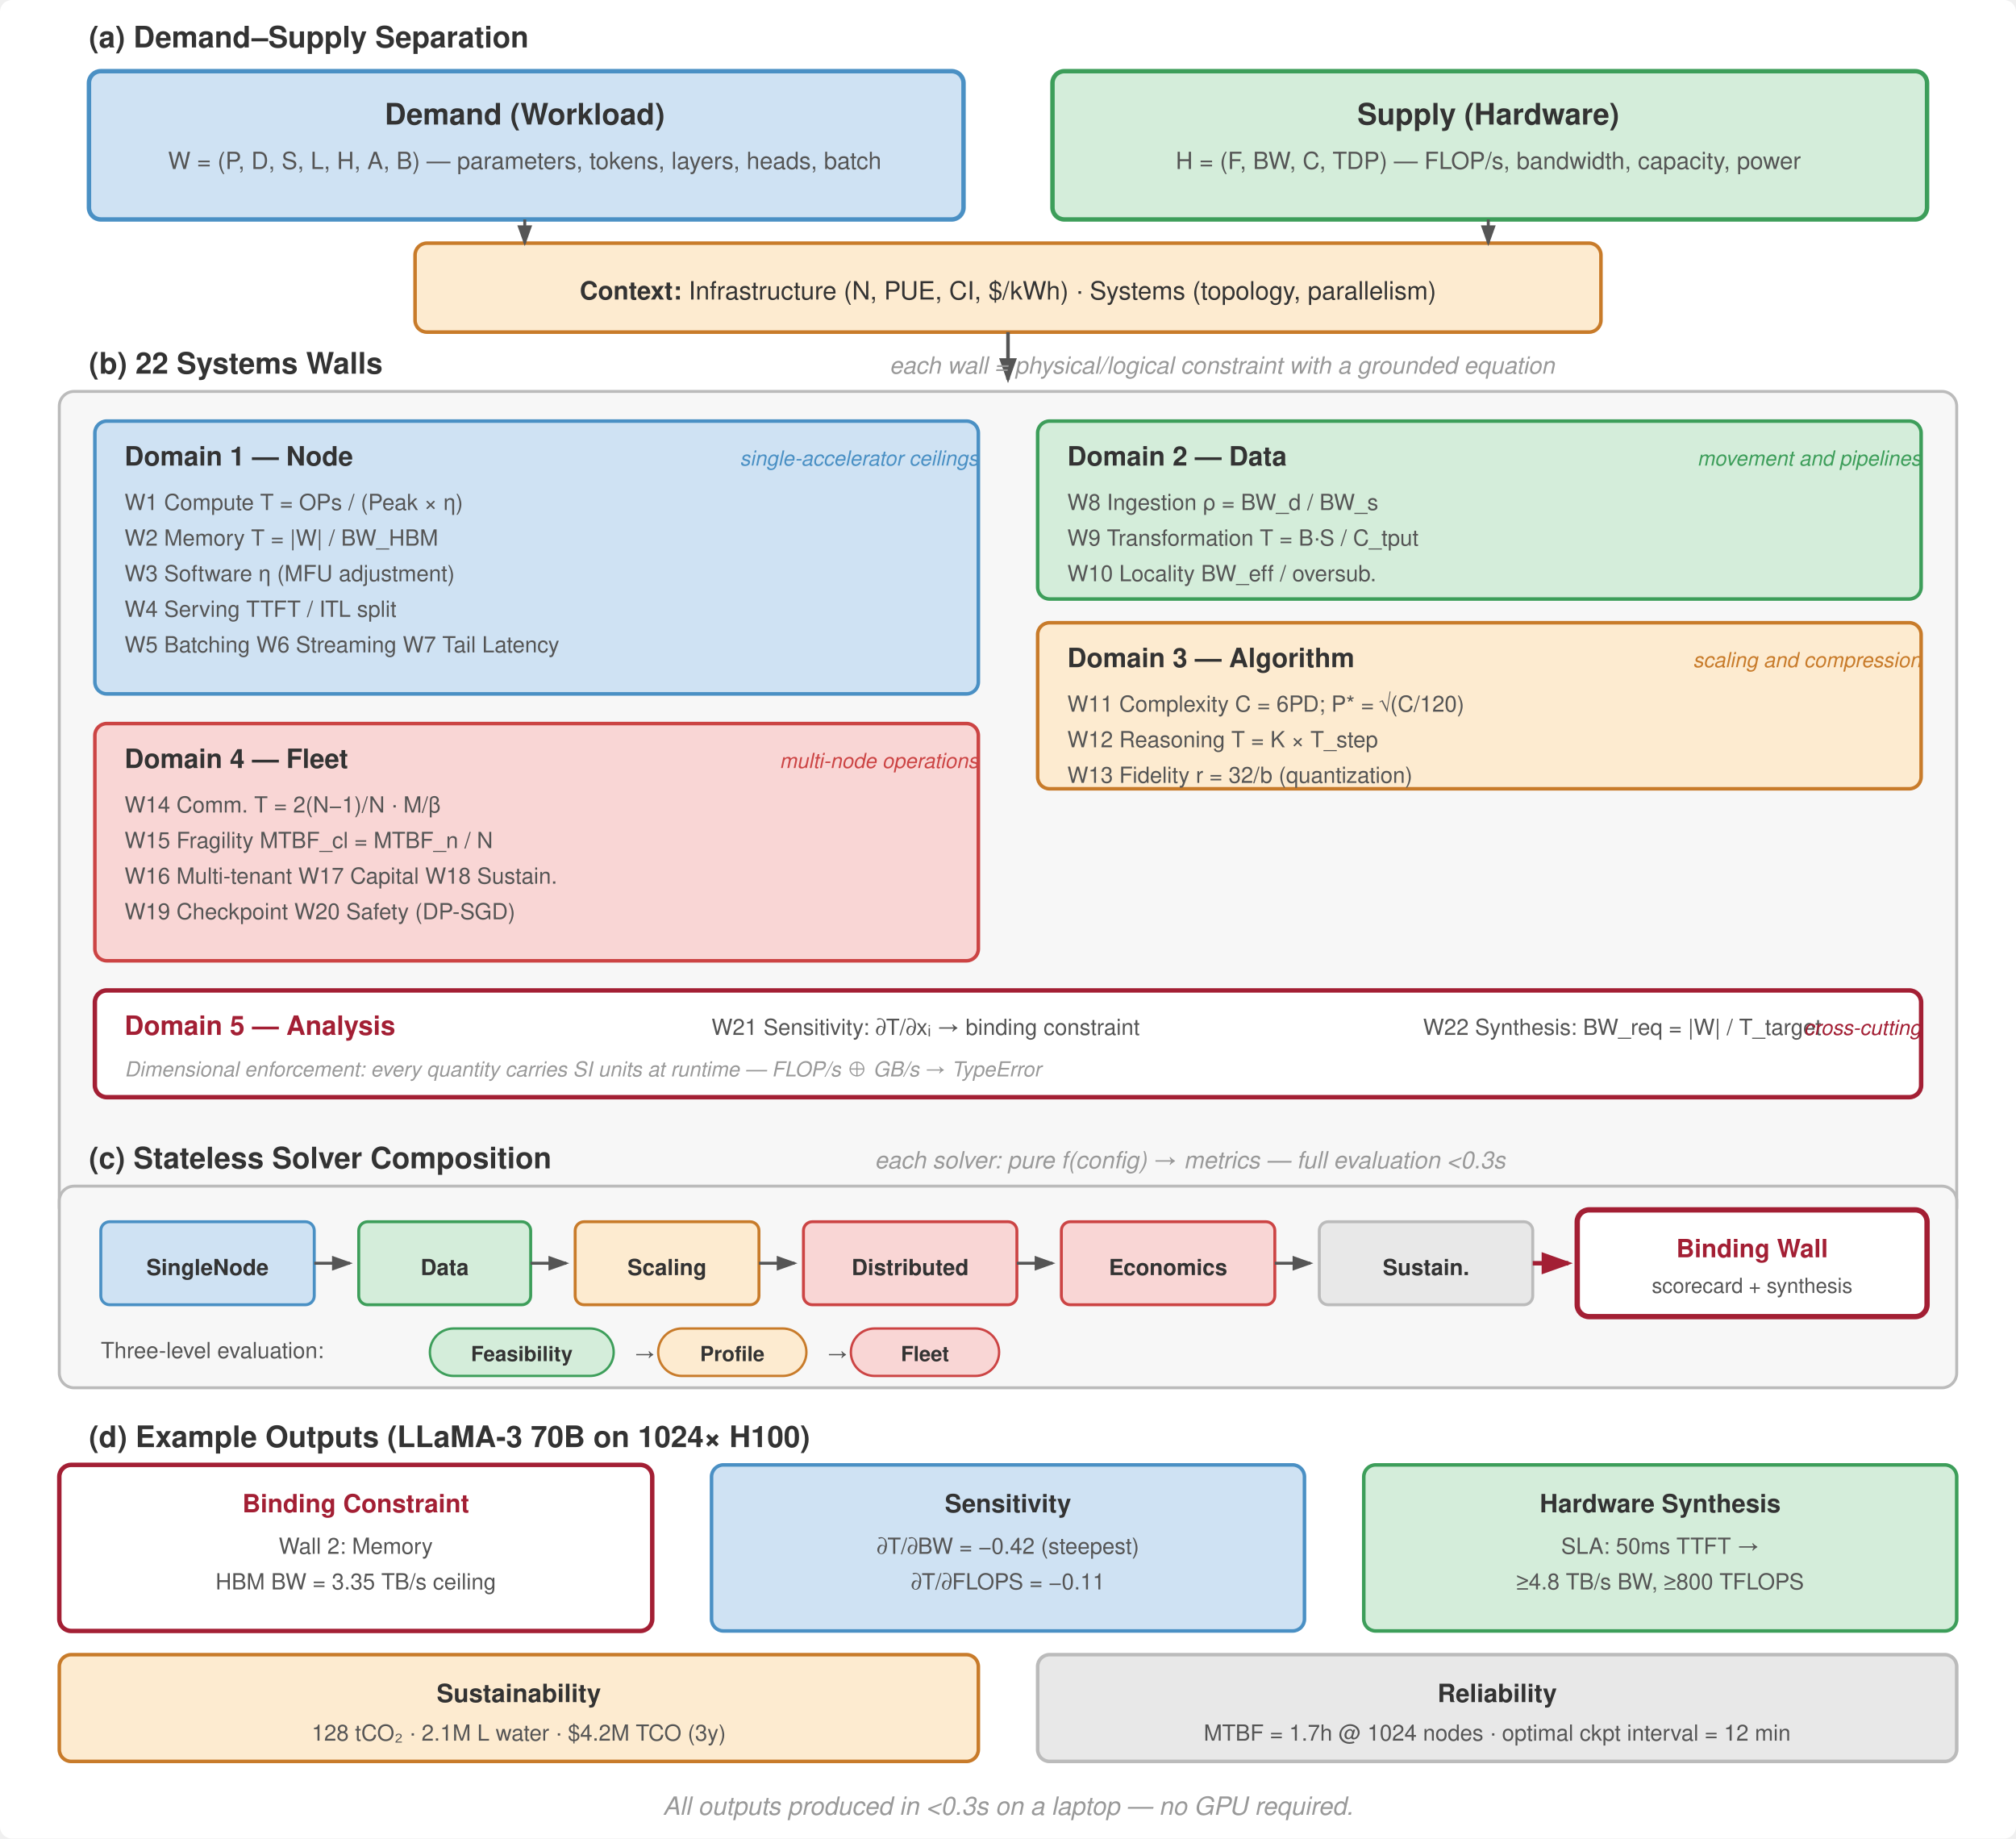
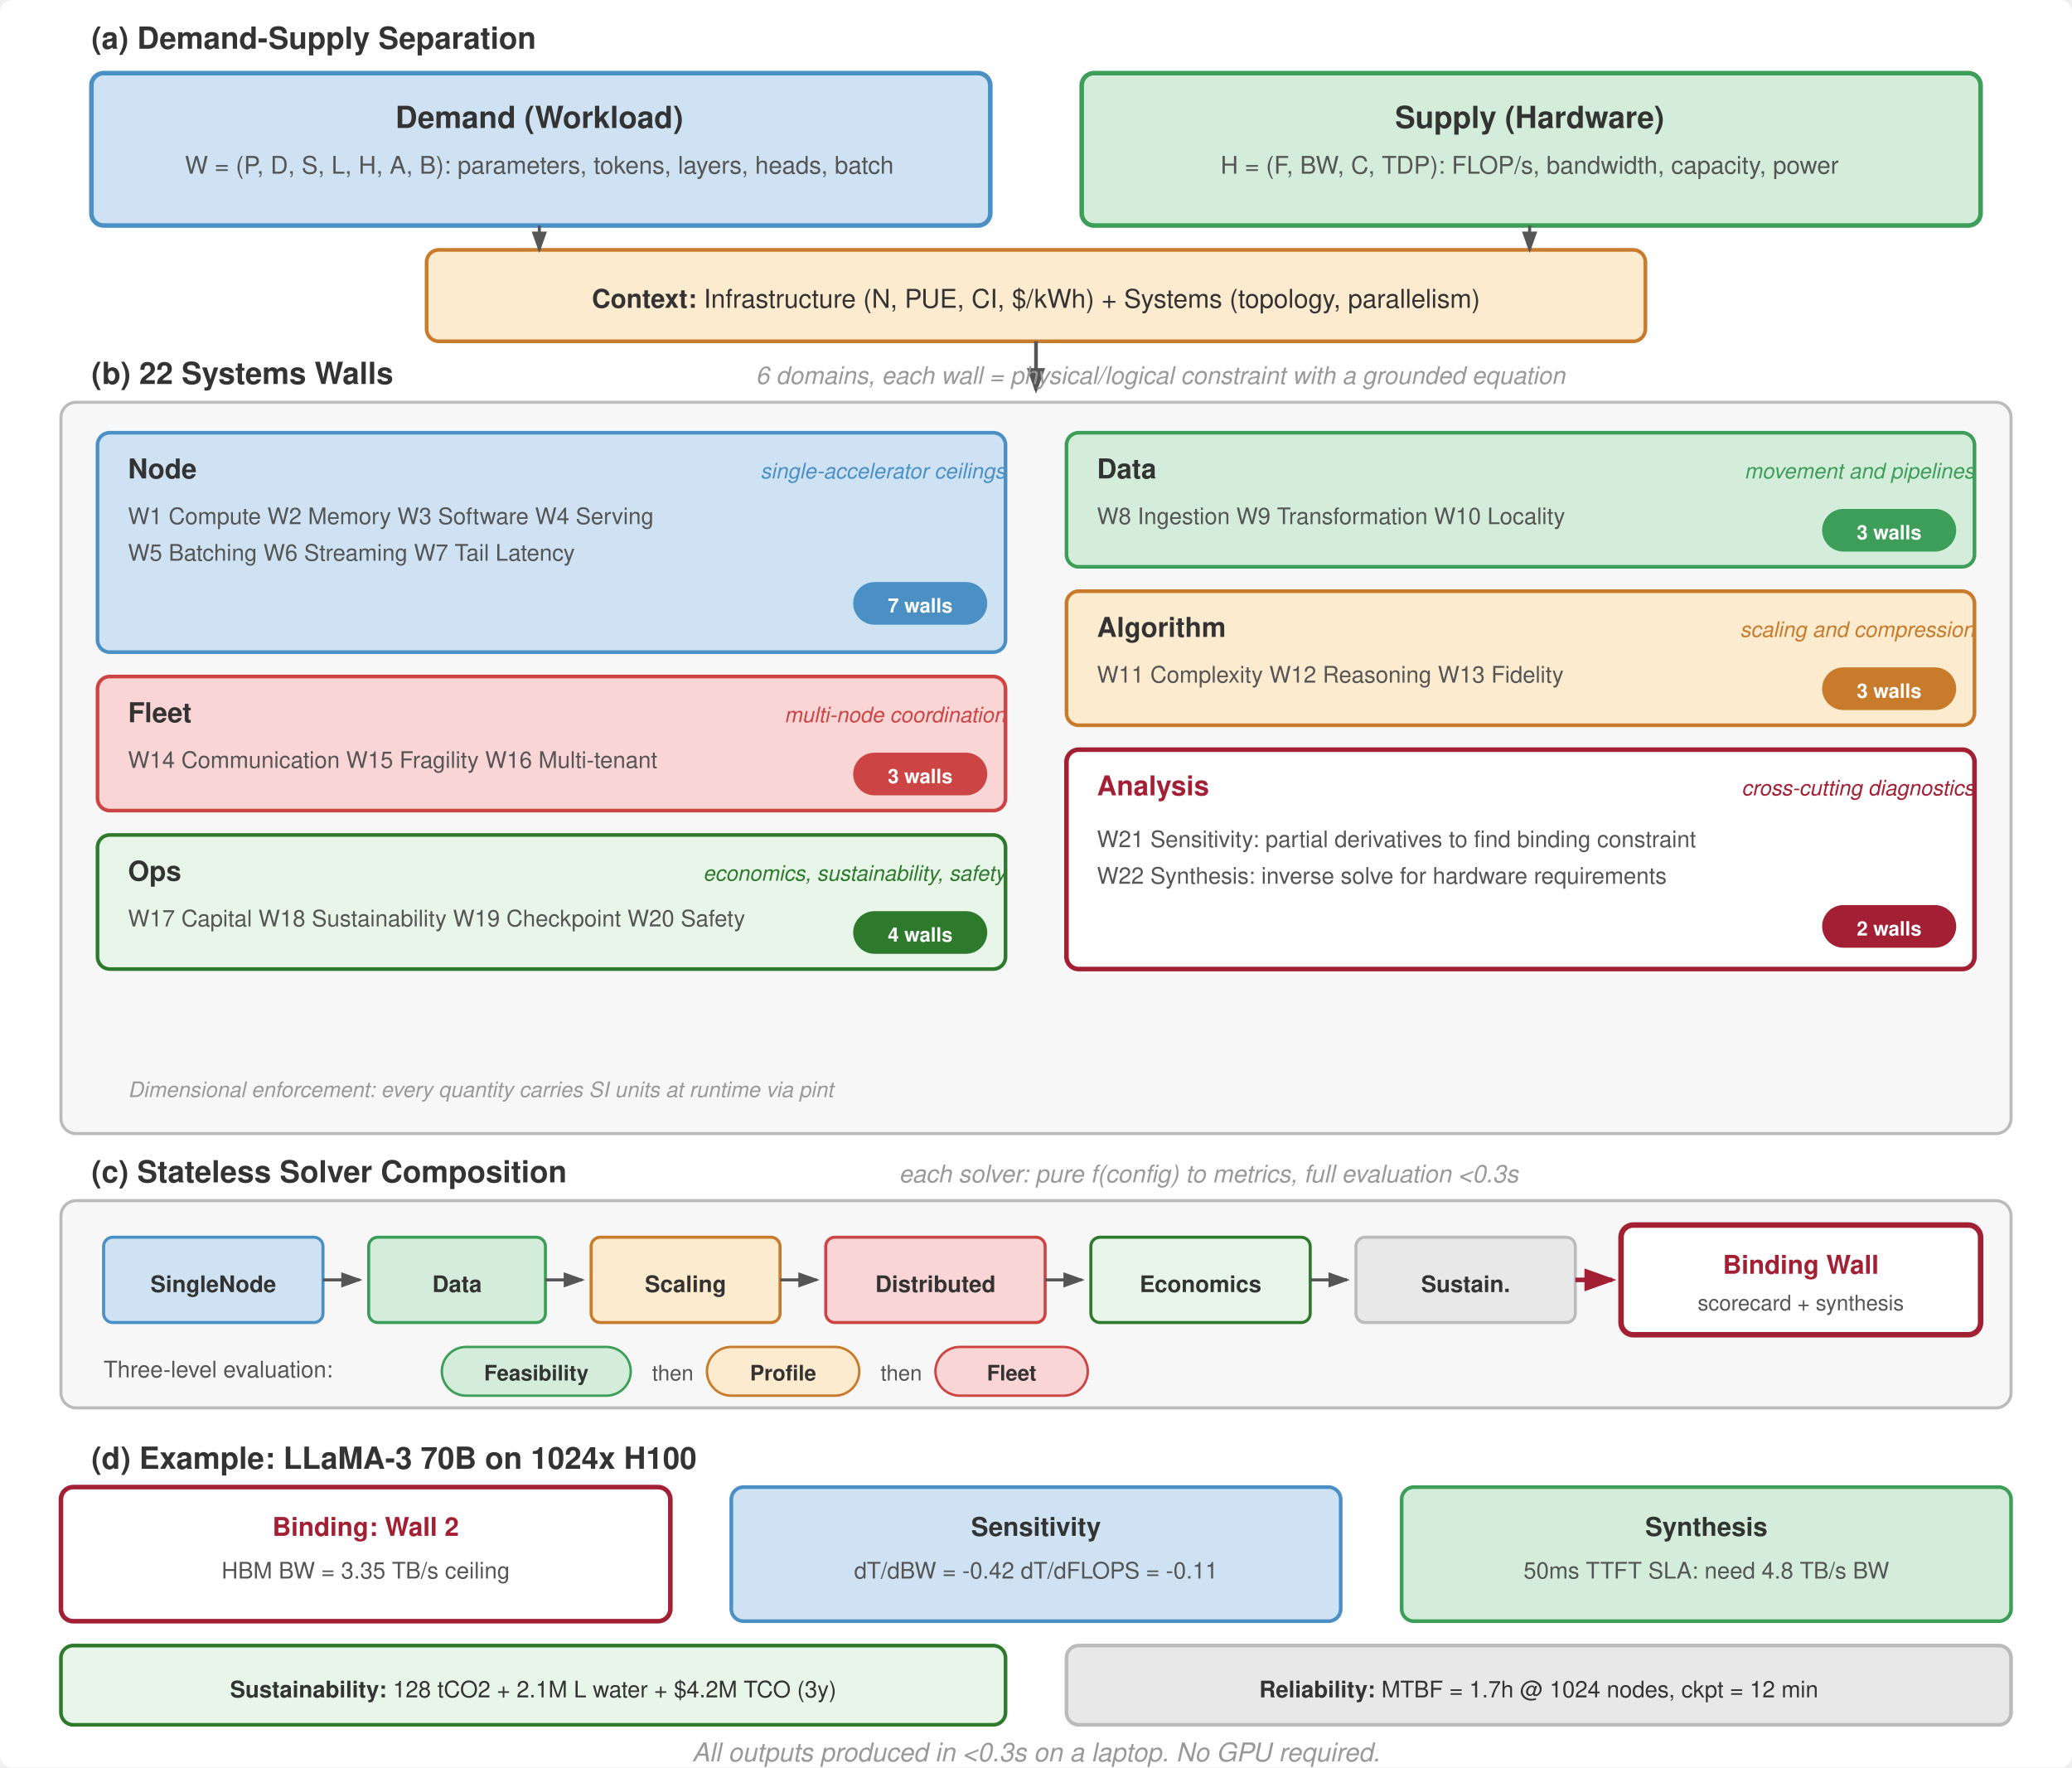
- <svg xmlns="http://www.w3.org/2000/svg" viewBox="0 0 680 620" font-family="Helvetica Neue, Helvetica, Arial, sans-serif">
-   <rect width="680" height="620" fill="#fff" rx="4" />
+ <svg xmlns="http://www.w3.org/2000/svg" viewBox="0 0 680 580" font-family="Helvetica Neue, Helvetica, Arial, sans-serif">
+   <rect width="680" height="580" fill="#fff" rx="4" />
  <defs>
    <marker id="arrow" markerWidth="7" markerHeight="5" refX="6" refY="2.5" orient="auto">
      <path d="M0,0 L7,2.5 L0,5 Z" fill="#555" />
    </marker>
    <marker id="arrow-red" markerWidth="7" markerHeight="5" refX="6" refY="2.5" orient="auto">
      <path d="M0,0 L7,2.5 L0,5 Z" fill="#a31f34" />
    </marker>
  </defs>
-   <text x="30" y="16" font-size="10" font-weight="700" fill="#333">(a) Demand–Supply Separation</text>
+   <text x="30" y="16" font-size="10" font-weight="700" fill="#333">(a) Demand-Supply Separation</text>
  <rect x="30" y="24" width="295" height="50" rx="4" fill="#cfe2f3" stroke="#4a90c4" stroke-width="1.5" />
  <text x="177" y="42" text-anchor="middle" font-size="10" font-weight="700" fill="#333">Demand (Workload)</text>
-   <text x="177" y="57" text-anchor="middle" font-size="8" fill="#555">W = (P, D, S, L, H, A, B) — parameters, tokens, layers, heads, batch</text>
+   <text x="177" y="57" text-anchor="middle" font-size="8" fill="#555">W = (P, D, S, L, H, A, B): parameters, tokens, layers, heads, batch</text>
  <rect x="355" y="24" width="295" height="50" rx="4" fill="#d4edda" stroke="#3d9e5a" stroke-width="1.5" />
  <text x="502" y="42" text-anchor="middle" font-size="10" font-weight="700" fill="#333">Supply (Hardware)</text>
-   <text x="502" y="57" text-anchor="middle" font-size="8" fill="#555">H = (F, BW, C, TDP) — FLOP/s, bandwidth, capacity, power</text>
+   <text x="502" y="57" text-anchor="middle" font-size="8" fill="#555">H = (F, BW, C, TDP): FLOP/s, bandwidth, capacity, power</text>
  <rect x="140" y="82" width="400" height="30" rx="4" fill="#fdebd0" stroke="#c87b2a" stroke-width="1.2" />
  <text x="340" y="101" text-anchor="middle" font-size="8.5" fill="#333">
-     <tspan font-weight="700">Context:</tspan>  Infrastructure (N, PUE, CI, $/kWh) · Systems (topology, parallelism)</text>
+     <tspan font-weight="700">Context:</tspan>  Infrastructure (N, PUE, CI, $/kWh) + Systems (topology, parallelism)</text>
  <line x1="177" y1="74" x2="177" y2="82" stroke="#555" stroke-width="1" marker-end="url(#arrow)" />
  <line x1="502" y1="74" x2="502" y2="82" stroke="#555" stroke-width="1" marker-end="url(#arrow)" />
  <line x1="340" y1="112" x2="340" y2="128" stroke="#555" stroke-width="1.2" marker-end="url(#arrow)" />
  <text x="30" y="126" font-size="10" font-weight="700" fill="#333">(b) 22 Systems Walls</text>
-   <text x="300" y="126" font-size="8" fill="#999" font-style="italic">each wall = physical/logical constraint with a grounded equation</text>
-   <rect x="20" y="132" width="640" height="280" rx="5" fill="#f7f7f7" stroke="#bbb" stroke-width="1" />
-   <rect x="32" y="142" width="298" height="92" rx="4" fill="#cfe2f3" stroke="#4a90c4" stroke-width="1.2" />
-   <text x="42" y="157" font-size="9" font-weight="700" fill="#333">Domain 1 — Node</text>
+   <text x="248" y="126" font-size="8" fill="#999" font-style="italic">6 domains, each wall = physical/logical constraint with a grounded equation</text>
+   <rect x="20" y="132" width="640" height="240" rx="5" fill="#f7f7f7" stroke="#bbb" stroke-width="1" />
+   <rect x="32" y="142" width="298" height="72" rx="4" fill="#cfe2f3" stroke="#4a90c4" stroke-width="1.2" />
+   <text x="42" y="157" font-size="9" font-weight="700" fill="#333">Node</text>
  <text x="330" y="157" text-anchor="end" font-size="7" fill="#4a90c4" font-style="italic">single-accelerator ceilings</text>
-   <text x="42" y="172" font-size="7.5" fill="#555">W1  Compute          T = OPs / (Peak × η)</text>
-   <text x="42" y="184" font-size="7.5" fill="#555">W2  Memory            T = |W| / BW_HBM</text>
-   <text x="42" y="196" font-size="7.5" fill="#555">W3  Software          η (MFU adjustment)</text>
-   <text x="42" y="208" font-size="7.5" fill="#555">W4  Serving            TTFT / ITL split</text>
-   <text x="42" y="220" font-size="7.5" fill="#555">W5  Batching   W6  Streaming   W7  Tail Latency</text>
-   <rect x="350" y="142" width="298" height="60" rx="4" fill="#d4edda" stroke="#3d9e5a" stroke-width="1.2" />
-   <text x="360" y="157" font-size="9" font-weight="700" fill="#333">Domain 2 — Data</text>
+   <text x="42" y="172" font-size="7.5" fill="#555">W1 Compute   W2 Memory   W3 Software   W4 Serving</text>
+   <text x="42" y="184" font-size="7.5" fill="#555">W5 Batching  W6 Streaming  W7 Tail Latency</text>
+   <rect x="280" y="191" width="44" height="14" rx="7" fill="#4a90c4" />
+   <text x="302" y="201" text-anchor="middle" font-size="6.5" font-weight="700" fill="#fff">7 walls</text>
+   <rect x="350" y="142" width="298" height="44" rx="4" fill="#d4edda" stroke="#3d9e5a" stroke-width="1.2" />
+   <text x="360" y="157" font-size="9" font-weight="700" fill="#333">Data</text>
  <text x="648" y="157" text-anchor="end" font-size="7" fill="#3d9e5a" font-style="italic">movement and pipelines</text>
-   <text x="360" y="172" font-size="7.5" fill="#555">W8   Ingestion          ρ = BW_d / BW_s</text>
-   <text x="360" y="184" font-size="7.5" fill="#555">W9   Transformation   T = B·S / C_tput</text>
-   <text x="360" y="196" font-size="7.5" fill="#555">W10  Locality            BW_eff / oversub.</text>
-   <rect x="350" y="210" width="298" height="56" rx="4" fill="#fdebd0" stroke="#c87b2a" stroke-width="1.2" />
-   <text x="360" y="225" font-size="9" font-weight="700" fill="#333">Domain 3 — Algorithm</text>
-   <text x="648" y="225" text-anchor="end" font-size="7" fill="#c87b2a" font-style="italic">scaling and compression</text>
-   <text x="360" y="240" font-size="7.5" fill="#555">W11  Complexity   C = 6PD; P* = √(C/120)</text>
-   <text x="360" y="252" font-size="7.5" fill="#555">W12  Reasoning    T = K × T_step</text>
-   <text x="360" y="264" font-size="7.5" fill="#555">W13  Fidelity       r = 32/b (quantization)</text>
-   <rect x="32" y="244" width="298" height="80" rx="4" fill="#f9d6d5" stroke="#c44" stroke-width="1.2" />
-   <text x="42" y="259" font-size="9" font-weight="700" fill="#333">Domain 4 — Fleet</text>
-   <text x="330" y="259" text-anchor="end" font-size="7" fill="#c44" font-style="italic">multi-node operations</text>
-   <text x="42" y="274" font-size="7.5" fill="#555">W14 Comm.           T = 2(N−1)/N · M/β</text>
-   <text x="42" y="286" font-size="7.5" fill="#555">W15 Fragility        MTBF_cl = MTBF_n / N</text>
-   <text x="42" y="298" font-size="7.5" fill="#555">W16 Multi-tenant  W17 Capital  W18 Sustain.</text>
-   <text x="42" y="310" font-size="7.5" fill="#555">W19 Checkpoint   W20 Safety (DP-SGD)</text>
-   <rect x="32" y="334" width="616" height="36" rx="4" fill="#fff" stroke="#a31f34" stroke-width="1.5" />
-   <text x="42" y="349" font-size="9" font-weight="700" fill="#a31f34">Domain 5 — Analysis</text>
-   <text x="240" y="349" font-size="7.5" fill="#555">W21 Sensitivity: ∂T/∂xᵢ → binding constraint</text>
-   <text x="480" y="349" font-size="7.5" fill="#555">W22 Synthesis: BW_req = |W| / T_target</text>
-   <text x="648" y="349" text-anchor="end" font-size="7" fill="#a31f34" font-style="italic">cross-cutting</text>
-   <text x="42" y="363" font-size="7" fill="#999" font-style="italic">Dimensional enforcement: every quantity carries SI units at runtime — FLOP/s ⊕ GB/s → TypeError</text>
-   <text x="30" y="394" font-size="10" font-weight="700" fill="#333">(c) Stateless Solver Composition</text>
-   <text x="295" y="394" font-size="8" fill="#999" font-style="italic">each solver: pure f(config) → metrics — full evaluation &lt;0.3s</text>
-   <rect x="20" y="400" width="640" height="68" rx="5" fill="#f7f7f7" stroke="#bbb" stroke-width="1" />
-   <rect x="34" y="412" width="72" height="28" rx="3" fill="#cfe2f3" stroke="#4a90c4" stroke-width="1" />
-   <text x="70" y="430" text-anchor="middle" font-size="7.5" font-weight="700" fill="#333">SingleNode</text>
-   <line x1="106" y1="426" x2="118" y2="426" stroke="#555" stroke-width="1" marker-end="url(#arrow)" />
-   <rect x="121" y="412" width="58" height="28" rx="3" fill="#d4edda" stroke="#3d9e5a" stroke-width="1" />
-   <text x="150" y="430" text-anchor="middle" font-size="7.5" font-weight="700" fill="#333">Data</text>
-   <line x1="179" y1="426" x2="191" y2="426" stroke="#555" stroke-width="1" marker-end="url(#arrow)" />
-   <rect x="194" y="412" width="62" height="28" rx="3" fill="#fdebd0" stroke="#c87b2a" stroke-width="1" />
-   <text x="225" y="430" text-anchor="middle" font-size="7.5" font-weight="700" fill="#333">Scaling</text>
-   <line x1="256" y1="426" x2="268" y2="426" stroke="#555" stroke-width="1" marker-end="url(#arrow)" />
-   <rect x="271" y="412" width="72" height="28" rx="3" fill="#f9d6d5" stroke="#c44" stroke-width="1" />
-   <text x="307" y="430" text-anchor="middle" font-size="7.5" font-weight="700" fill="#333">Distributed</text>
-   <line x1="343" y1="426" x2="355" y2="426" stroke="#555" stroke-width="1" marker-end="url(#arrow)" />
-   <rect x="358" y="412" width="72" height="28" rx="3" fill="#f9d6d5" stroke="#c44" stroke-width="1" />
-   <text x="394" y="430" text-anchor="middle" font-size="7.5" font-weight="700" fill="#333">Economics</text>
-   <line x1="430" y1="426" x2="442" y2="426" stroke="#555" stroke-width="1" marker-end="url(#arrow)" />
-   <rect x="445" y="412" width="72" height="28" rx="3" fill="#e8e8e8" stroke="#bbb" stroke-width="1" />
-   <text x="481" y="430" text-anchor="middle" font-size="7.5" font-weight="700" fill="#333">Sustain.</text>
-   <line x1="517" y1="426" x2="529" y2="426" stroke="#a31f34" stroke-width="1.5" marker-end="url(#arrow-red)" />
-   <rect x="532" y="408" width="118" height="36" rx="4" fill="#fff" stroke="#a31f34" stroke-width="1.8" />
-   <text x="591" y="424" text-anchor="middle" font-size="8.5" font-weight="700" fill="#a31f34">Binding Wall</text>
-   <text x="591" y="436" text-anchor="middle" font-size="7" fill="#555">scorecard + synthesis</text>
-   <text x="34" y="458" font-size="7.5" fill="#555">Three-level evaluation:</text>
-   <rect x="145" y="448" width="62" height="16" rx="8" fill="#d4edda" stroke="#3d9e5a" stroke-width="0.8" />
-   <text x="176" y="459" text-anchor="middle" font-size="7" font-weight="700" fill="#333">Feasibility</text>
-   <text x="214" y="459" font-size="7" fill="#555">→</text>
-   <rect x="222" y="448" width="50" height="16" rx="8" fill="#fdebd0" stroke="#c87b2a" stroke-width="0.8" />
-   <text x="247" y="459" text-anchor="middle" font-size="7" font-weight="700" fill="#333">Profile</text>
-   <text x="279" y="459" font-size="7" fill="#555">→</text>
-   <rect x="287" y="448" width="50" height="16" rx="8" fill="#f9d6d5" stroke="#c44" stroke-width="0.8" />
-   <text x="312" y="459" text-anchor="middle" font-size="7" font-weight="700" fill="#333">Fleet</text>
-   <text x="30" y="488" font-size="10" font-weight="700" fill="#333">(d) Example Outputs (LLaMA-3 70B on 1024× H100)</text>
-   <rect x="20" y="494" width="200" height="56" rx="4" fill="#fff" stroke="#a31f34" stroke-width="1.5" />
-   <text x="120" y="510" text-anchor="middle" font-size="8.5" font-weight="700" fill="#a31f34">Binding Constraint</text>
-   <text x="120" y="524" text-anchor="middle" font-size="7.5" fill="#555">Wall 2: Memory</text>
-   <text x="120" y="536" text-anchor="middle" font-size="7.5" fill="#555">HBM BW = 3.35 TB/s ceiling</text>
-   <rect x="240" y="494" width="200" height="56" rx="4" fill="#cfe2f3" stroke="#4a90c4" stroke-width="1.2" />
-   <text x="340" y="510" text-anchor="middle" font-size="8.5" font-weight="700" fill="#333">Sensitivity</text>
-   <text x="340" y="524" text-anchor="middle" font-size="7.5" fill="#555">∂T/∂BW = −0.42 (steepest)</text>
-   <text x="340" y="536" text-anchor="middle" font-size="7.5" fill="#555">∂T/∂FLOPS = −0.11</text>
-   <rect x="460" y="494" width="200" height="56" rx="4" fill="#d4edda" stroke="#3d9e5a" stroke-width="1.2" />
-   <text x="560" y="510" text-anchor="middle" font-size="8.5" font-weight="700" fill="#333">Hardware Synthesis</text>
-   <text x="560" y="524" text-anchor="middle" font-size="7.5" fill="#555">SLA: 50ms TTFT →</text>
-   <text x="560" y="536" text-anchor="middle" font-size="7.5" fill="#555">≥4.8 TB/s BW, ≥800 TFLOPS</text>
-   <rect x="20" y="558" width="310" height="36" rx="4" fill="#fdebd0" stroke="#c87b2a" stroke-width="1.2" />
-   <text x="175" y="574" text-anchor="middle" font-size="8.5" font-weight="700" fill="#333">Sustainability</text>
-   <text x="175" y="587" text-anchor="middle" font-size="7.5" fill="#555">128 tCO₂ · 2.1M L water · $4.2M TCO (3y)</text>
-   <rect x="350" y="558" width="310" height="36" rx="4" fill="#e8e8e8" stroke="#bbb" stroke-width="1.2" />
-   <text x="505" y="574" text-anchor="middle" font-size="8.5" font-weight="700" fill="#333">Reliability</text>
-   <text x="505" y="587" text-anchor="middle" font-size="7.5" fill="#555">MTBF = 1.7h @ 1024 nodes · optimal ckpt interval = 12 min</text>
-   <text x="340" y="612" text-anchor="middle" font-size="8.5" font-style="italic" fill="#999">All outputs produced in &lt;0.3s on a laptop — no GPU required.</text>
+   <text x="360" y="172" font-size="7.5" fill="#555">W8 Ingestion   W9 Transformation   W10 Locality</text>
+   <rect x="598" y="167" width="44" height="14" rx="7" fill="#3d9e5a" />
+   <text x="620" y="177" text-anchor="middle" font-size="6.5" font-weight="700" fill="#fff">3 walls</text>
+   <rect x="350" y="194" width="298" height="44" rx="4" fill="#fdebd0" stroke="#c87b2a" stroke-width="1.2" />
+   <text x="360" y="209" font-size="9" font-weight="700" fill="#333">Algorithm</text>
+   <text x="648" y="209" text-anchor="end" font-size="7" fill="#c87b2a" font-style="italic">scaling and compression</text>
+   <text x="360" y="224" font-size="7.5" fill="#555">W11 Complexity   W12 Reasoning   W13 Fidelity</text>
+   <rect x="598" y="219" width="44" height="14" rx="7" fill="#c87b2a" />
+   <text x="620" y="229" text-anchor="middle" font-size="6.5" font-weight="700" fill="#fff">3 walls</text>
+   <rect x="32" y="222" width="298" height="44" rx="4" fill="#f9d6d5" stroke="#c44" stroke-width="1.2" />
+   <text x="42" y="237" font-size="9" font-weight="700" fill="#333">Fleet</text>
+   <text x="330" y="237" text-anchor="end" font-size="7" fill="#c44" font-style="italic">multi-node coordination</text>
+   <text x="42" y="252" font-size="7.5" fill="#555">W14 Communication   W15 Fragility   W16 Multi-tenant</text>
+   <rect x="280" y="247" width="44" height="14" rx="7" fill="#c44" />
+   <text x="302" y="257" text-anchor="middle" font-size="6.5" font-weight="700" fill="#fff">3 walls</text>
+   <rect x="32" y="274" width="298" height="44" rx="4" fill="#e8f5e9" stroke="#2d7a2d" stroke-width="1.2" />
+   <text x="42" y="289" font-size="9" font-weight="700" fill="#333">Ops</text>
+   <text x="330" y="289" text-anchor="end" font-size="7" fill="#2d7a2d" font-style="italic">economics, sustainability, safety</text>
+   <text x="42" y="304" font-size="7.5" fill="#555">W17 Capital   W18 Sustainability   W19 Checkpoint   W20 Safety</text>
+   <rect x="280" y="299" width="44" height="14" rx="7" fill="#2d7a2d" />
+   <text x="302" y="309" text-anchor="middle" font-size="6.5" font-weight="700" fill="#fff">4 walls</text>
+   <rect x="350" y="246" width="298" height="72" rx="4" fill="#fff" stroke="#a31f34" stroke-width="1.5" />
+   <text x="360" y="261" font-size="9" font-weight="700" fill="#a31f34">Analysis</text>
+   <text x="648" y="261" text-anchor="end" font-size="7" fill="#a31f34" font-style="italic">cross-cutting diagnostics</text>
+   <text x="360" y="278" font-size="7.5" fill="#555">W21 Sensitivity: partial derivatives to find binding constraint</text>
+   <text x="360" y="290" font-size="7.5" fill="#555">W22 Synthesis: inverse solve for hardware requirements</text>
+   <rect x="598" y="297" width="44" height="14" rx="7" fill="#a31f34" />
+   <text x="620" y="307" text-anchor="middle" font-size="6.5" font-weight="700" fill="#fff">2 walls</text>
+   <text x="42" y="360" font-size="7" fill="#999" font-style="italic">Dimensional enforcement: every quantity carries SI units at runtime via pint</text>
+   <text x="30" y="388" font-size="10" font-weight="700" fill="#333">(c) Stateless Solver Composition</text>
+   <text x="295" y="388" font-size="8" fill="#999" font-style="italic">each solver: pure f(config) to metrics, full evaluation &lt;0.3s</text>
+   <rect x="20" y="394" width="640" height="68" rx="5" fill="#f7f7f7" stroke="#bbb" stroke-width="1" />
+   <rect x="34" y="406" width="72" height="28" rx="3" fill="#cfe2f3" stroke="#4a90c4" stroke-width="1" />
+   <text x="70" y="424" text-anchor="middle" font-size="7.5" font-weight="700" fill="#333">SingleNode</text>
+   <line x1="106" y1="420" x2="118" y2="420" stroke="#555" stroke-width="1" marker-end="url(#arrow)" />
+   <rect x="121" y="406" width="58" height="28" rx="3" fill="#d4edda" stroke="#3d9e5a" stroke-width="1" />
+   <text x="150" y="424" text-anchor="middle" font-size="7.5" font-weight="700" fill="#333">Data</text>
+   <line x1="179" y1="420" x2="191" y2="420" stroke="#555" stroke-width="1" marker-end="url(#arrow)" />
+   <rect x="194" y="406" width="62" height="28" rx="3" fill="#fdebd0" stroke="#c87b2a" stroke-width="1" />
+   <text x="225" y="424" text-anchor="middle" font-size="7.5" font-weight="700" fill="#333">Scaling</text>
+   <line x1="256" y1="420" x2="268" y2="420" stroke="#555" stroke-width="1" marker-end="url(#arrow)" />
+   <rect x="271" y="406" width="72" height="28" rx="3" fill="#f9d6d5" stroke="#c44" stroke-width="1" />
+   <text x="307" y="424" text-anchor="middle" font-size="7.5" font-weight="700" fill="#333">Distributed</text>
+   <line x1="343" y1="420" x2="355" y2="420" stroke="#555" stroke-width="1" marker-end="url(#arrow)" />
+   <rect x="358" y="406" width="72" height="28" rx="3" fill="#e8f5e9" stroke="#2d7a2d" stroke-width="1" />
+   <text x="394" y="424" text-anchor="middle" font-size="7.5" font-weight="700" fill="#333">Economics</text>
+   <line x1="430" y1="420" x2="442" y2="420" stroke="#555" stroke-width="1" marker-end="url(#arrow)" />
+   <rect x="445" y="406" width="72" height="28" rx="3" fill="#e8e8e8" stroke="#bbb" stroke-width="1" />
+   <text x="481" y="424" text-anchor="middle" font-size="7.5" font-weight="700" fill="#333">Sustain.</text>
+   <line x1="517" y1="420" x2="529" y2="420" stroke="#a31f34" stroke-width="1.5" marker-end="url(#arrow-red)" />
+   <rect x="532" y="402" width="118" height="36" rx="4" fill="#fff" stroke="#a31f34" stroke-width="1.8" />
+   <text x="591" y="418" text-anchor="middle" font-size="8.5" font-weight="700" fill="#a31f34">Binding Wall</text>
+   <text x="591" y="430" text-anchor="middle" font-size="7" fill="#555">scorecard + synthesis</text>
+   <text x="34" y="452" font-size="7.5" fill="#555">Three-level evaluation:</text>
+   <rect x="145" y="442" width="62" height="16" rx="8" fill="#d4edda" stroke="#3d9e5a" stroke-width="0.8" />
+   <text x="176" y="453" text-anchor="middle" font-size="7" font-weight="700" fill="#333">Feasibility</text>
+   <text x="214" y="453" font-size="7" fill="#555">then</text>
+   <rect x="232" y="442" width="50" height="16" rx="8" fill="#fdebd0" stroke="#c87b2a" stroke-width="0.8" />
+   <text x="257" y="453" text-anchor="middle" font-size="7" font-weight="700" fill="#333">Profile</text>
+   <text x="289" y="453" font-size="7" fill="#555">then</text>
+   <rect x="307" y="442" width="50" height="16" rx="8" fill="#f9d6d5" stroke="#c44" stroke-width="0.8" />
+   <text x="332" y="453" text-anchor="middle" font-size="7" font-weight="700" fill="#333">Fleet</text>
+   <text x="30" y="482" font-size="10" font-weight="700" fill="#333">(d) Example: LLaMA-3 70B on 1024x H100</text>
+   <rect x="20" y="488" width="200" height="44" rx="4" fill="#fff" stroke="#a31f34" stroke-width="1.5" />
+   <text x="120" y="504" text-anchor="middle" font-size="8.5" font-weight="700" fill="#a31f34">Binding: Wall 2</text>
+   <text x="120" y="518" text-anchor="middle" font-size="7.5" fill="#555">HBM BW = 3.35 TB/s ceiling</text>
+   <rect x="240" y="488" width="200" height="44" rx="4" fill="#cfe2f3" stroke="#4a90c4" stroke-width="1.2" />
+   <text x="340" y="504" text-anchor="middle" font-size="8.5" font-weight="700" fill="#333">Sensitivity</text>
+   <text x="340" y="518" text-anchor="middle" font-size="7.5" fill="#555">dT/dBW = -0.42   dT/dFLOPS = -0.11</text>
+   <rect x="460" y="488" width="200" height="44" rx="4" fill="#d4edda" stroke="#3d9e5a" stroke-width="1.2" />
+   <text x="560" y="504" text-anchor="middle" font-size="8.5" font-weight="700" fill="#333">Synthesis</text>
+   <text x="560" y="518" text-anchor="middle" font-size="7.5" fill="#555">50ms TTFT SLA: need 4.8 TB/s BW</text>
+   <rect x="20" y="540" width="310" height="26" rx="4" fill="#e8f5e9" stroke="#2d7a2d" stroke-width="1.2" />
+   <text x="175" y="557" text-anchor="middle" font-size="7.5" fill="#333">
+     <tspan font-weight="700">Sustainability:</tspan> 128 tCO2 + 2.1M L water + $4.2M TCO (3y)</text>
+   <rect x="350" y="540" width="310" height="26" rx="4" fill="#e8e8e8" stroke="#bbb" stroke-width="1.2" />
+   <text x="505" y="557" text-anchor="middle" font-size="7.5" fill="#333">
+     <tspan font-weight="700">Reliability:</tspan> MTBF = 1.7h @ 1024 nodes, ckpt = 12 min</text>
+   <text x="340" y="578" text-anchor="middle" font-size="8.5" font-style="italic" fill="#999">All outputs produced in &lt;0.3s on a laptop. No GPU required.</text>
</svg>
